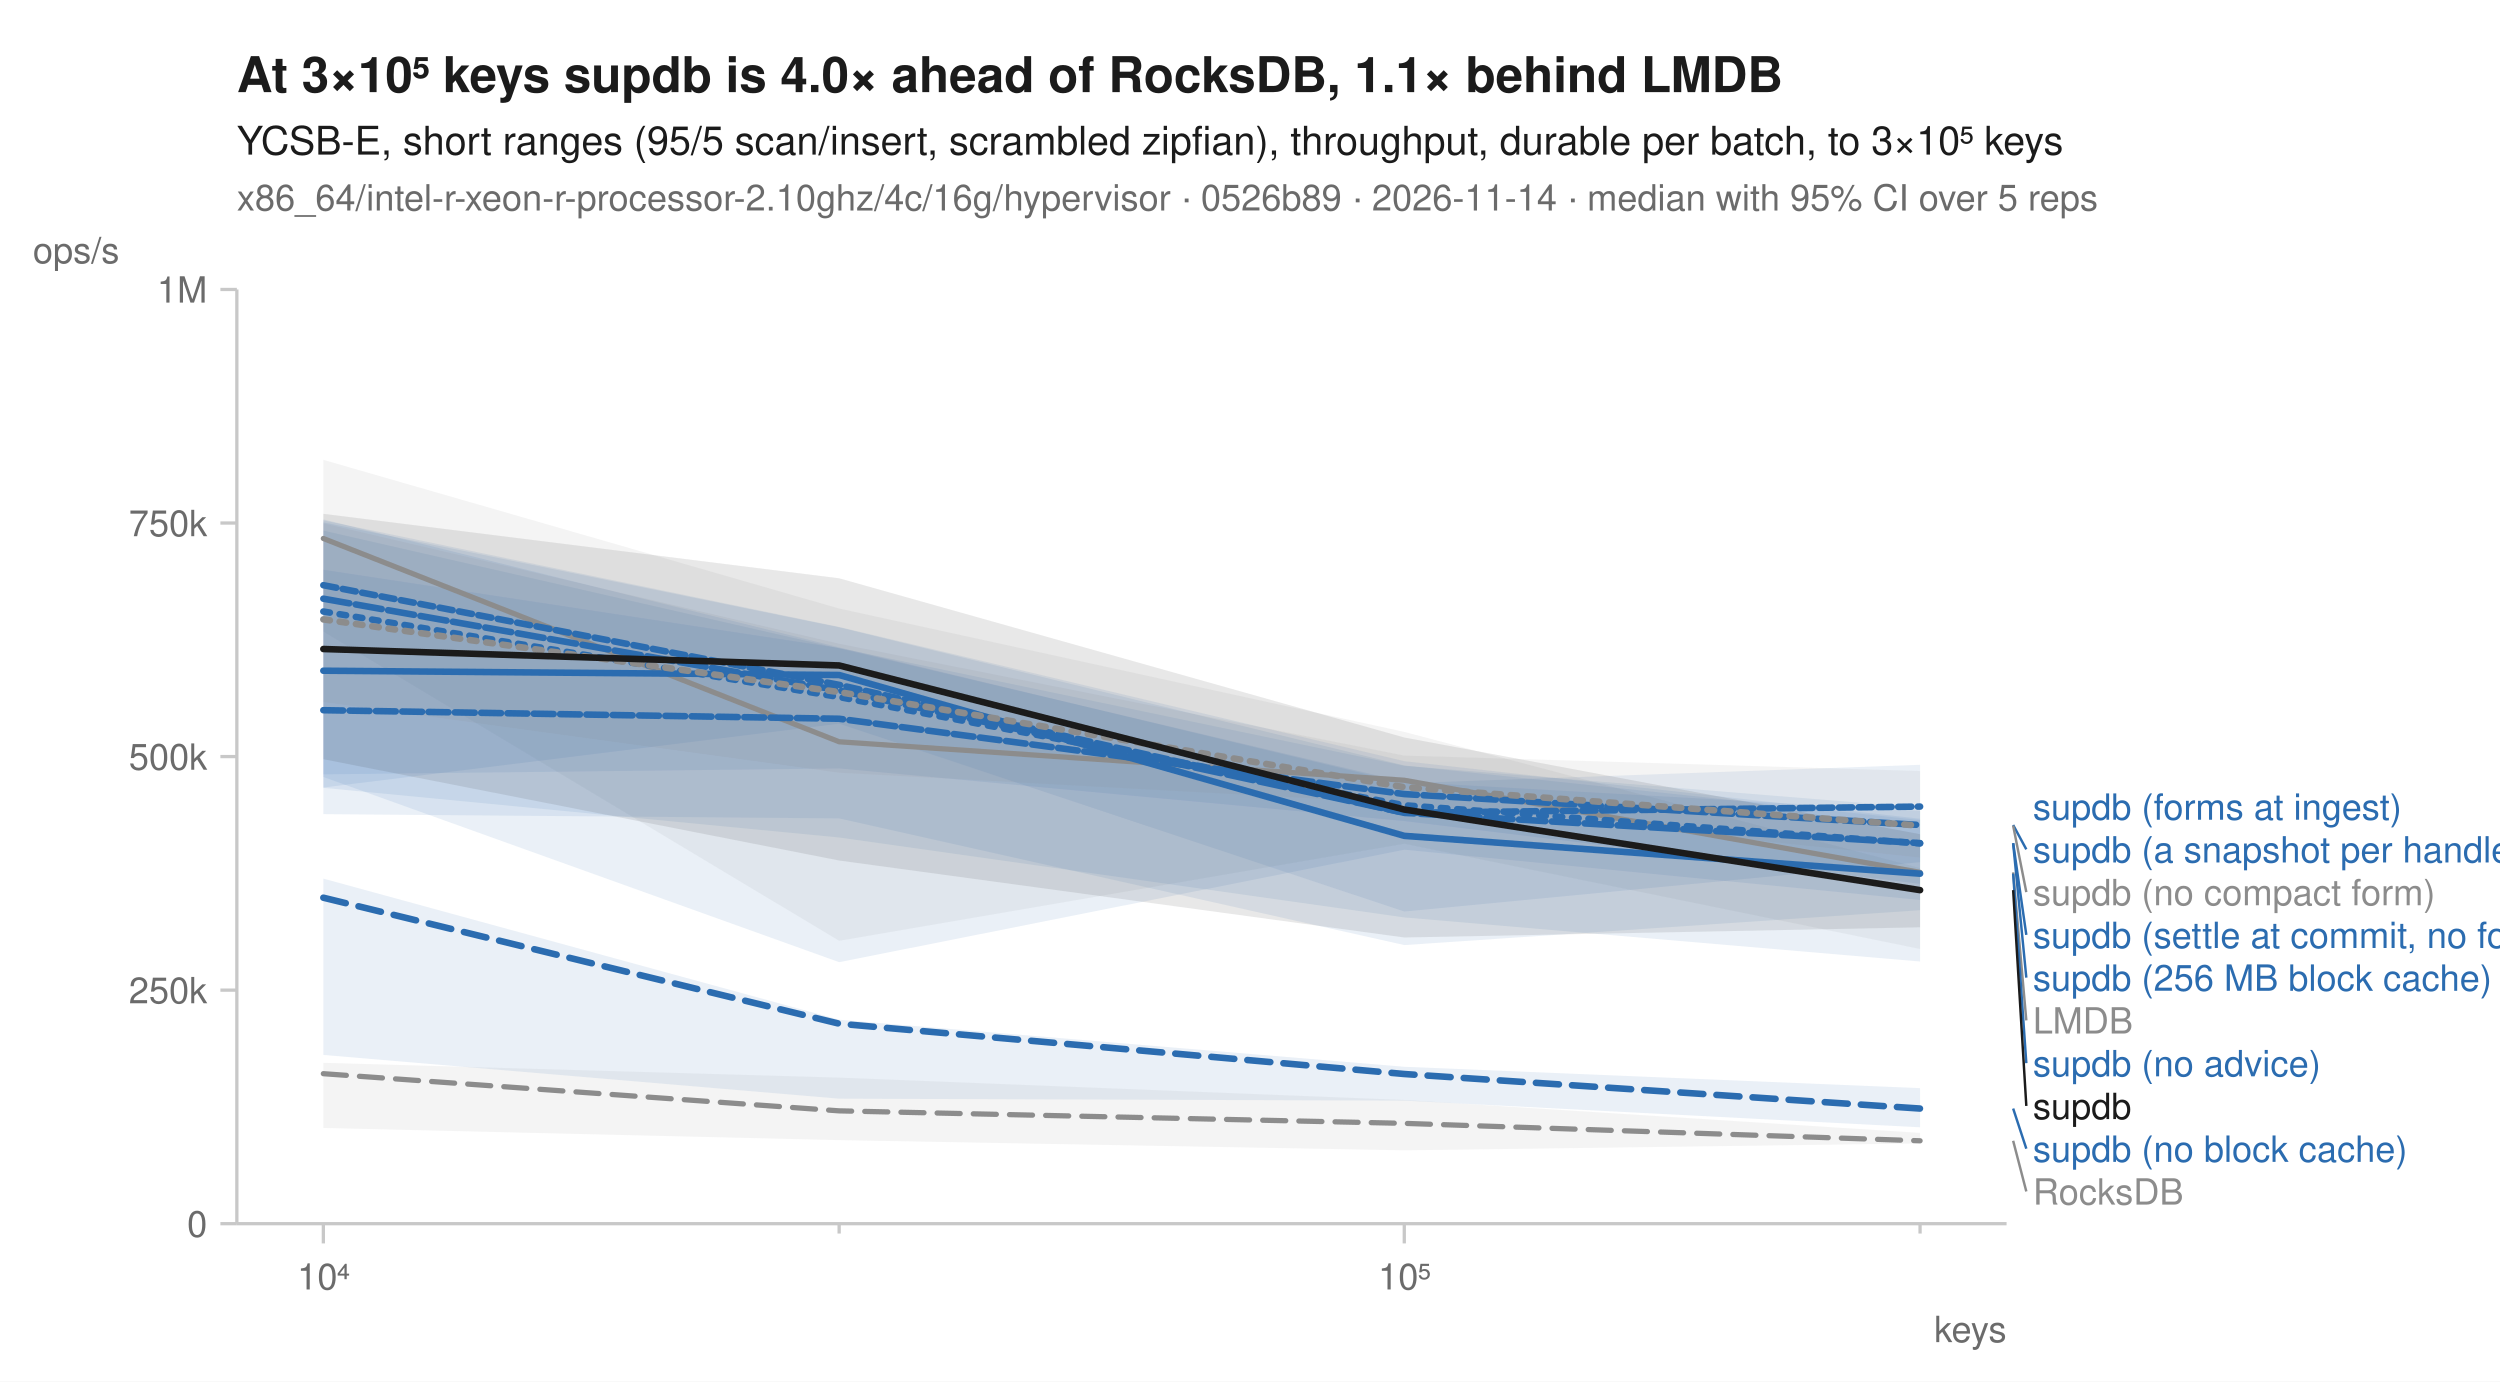
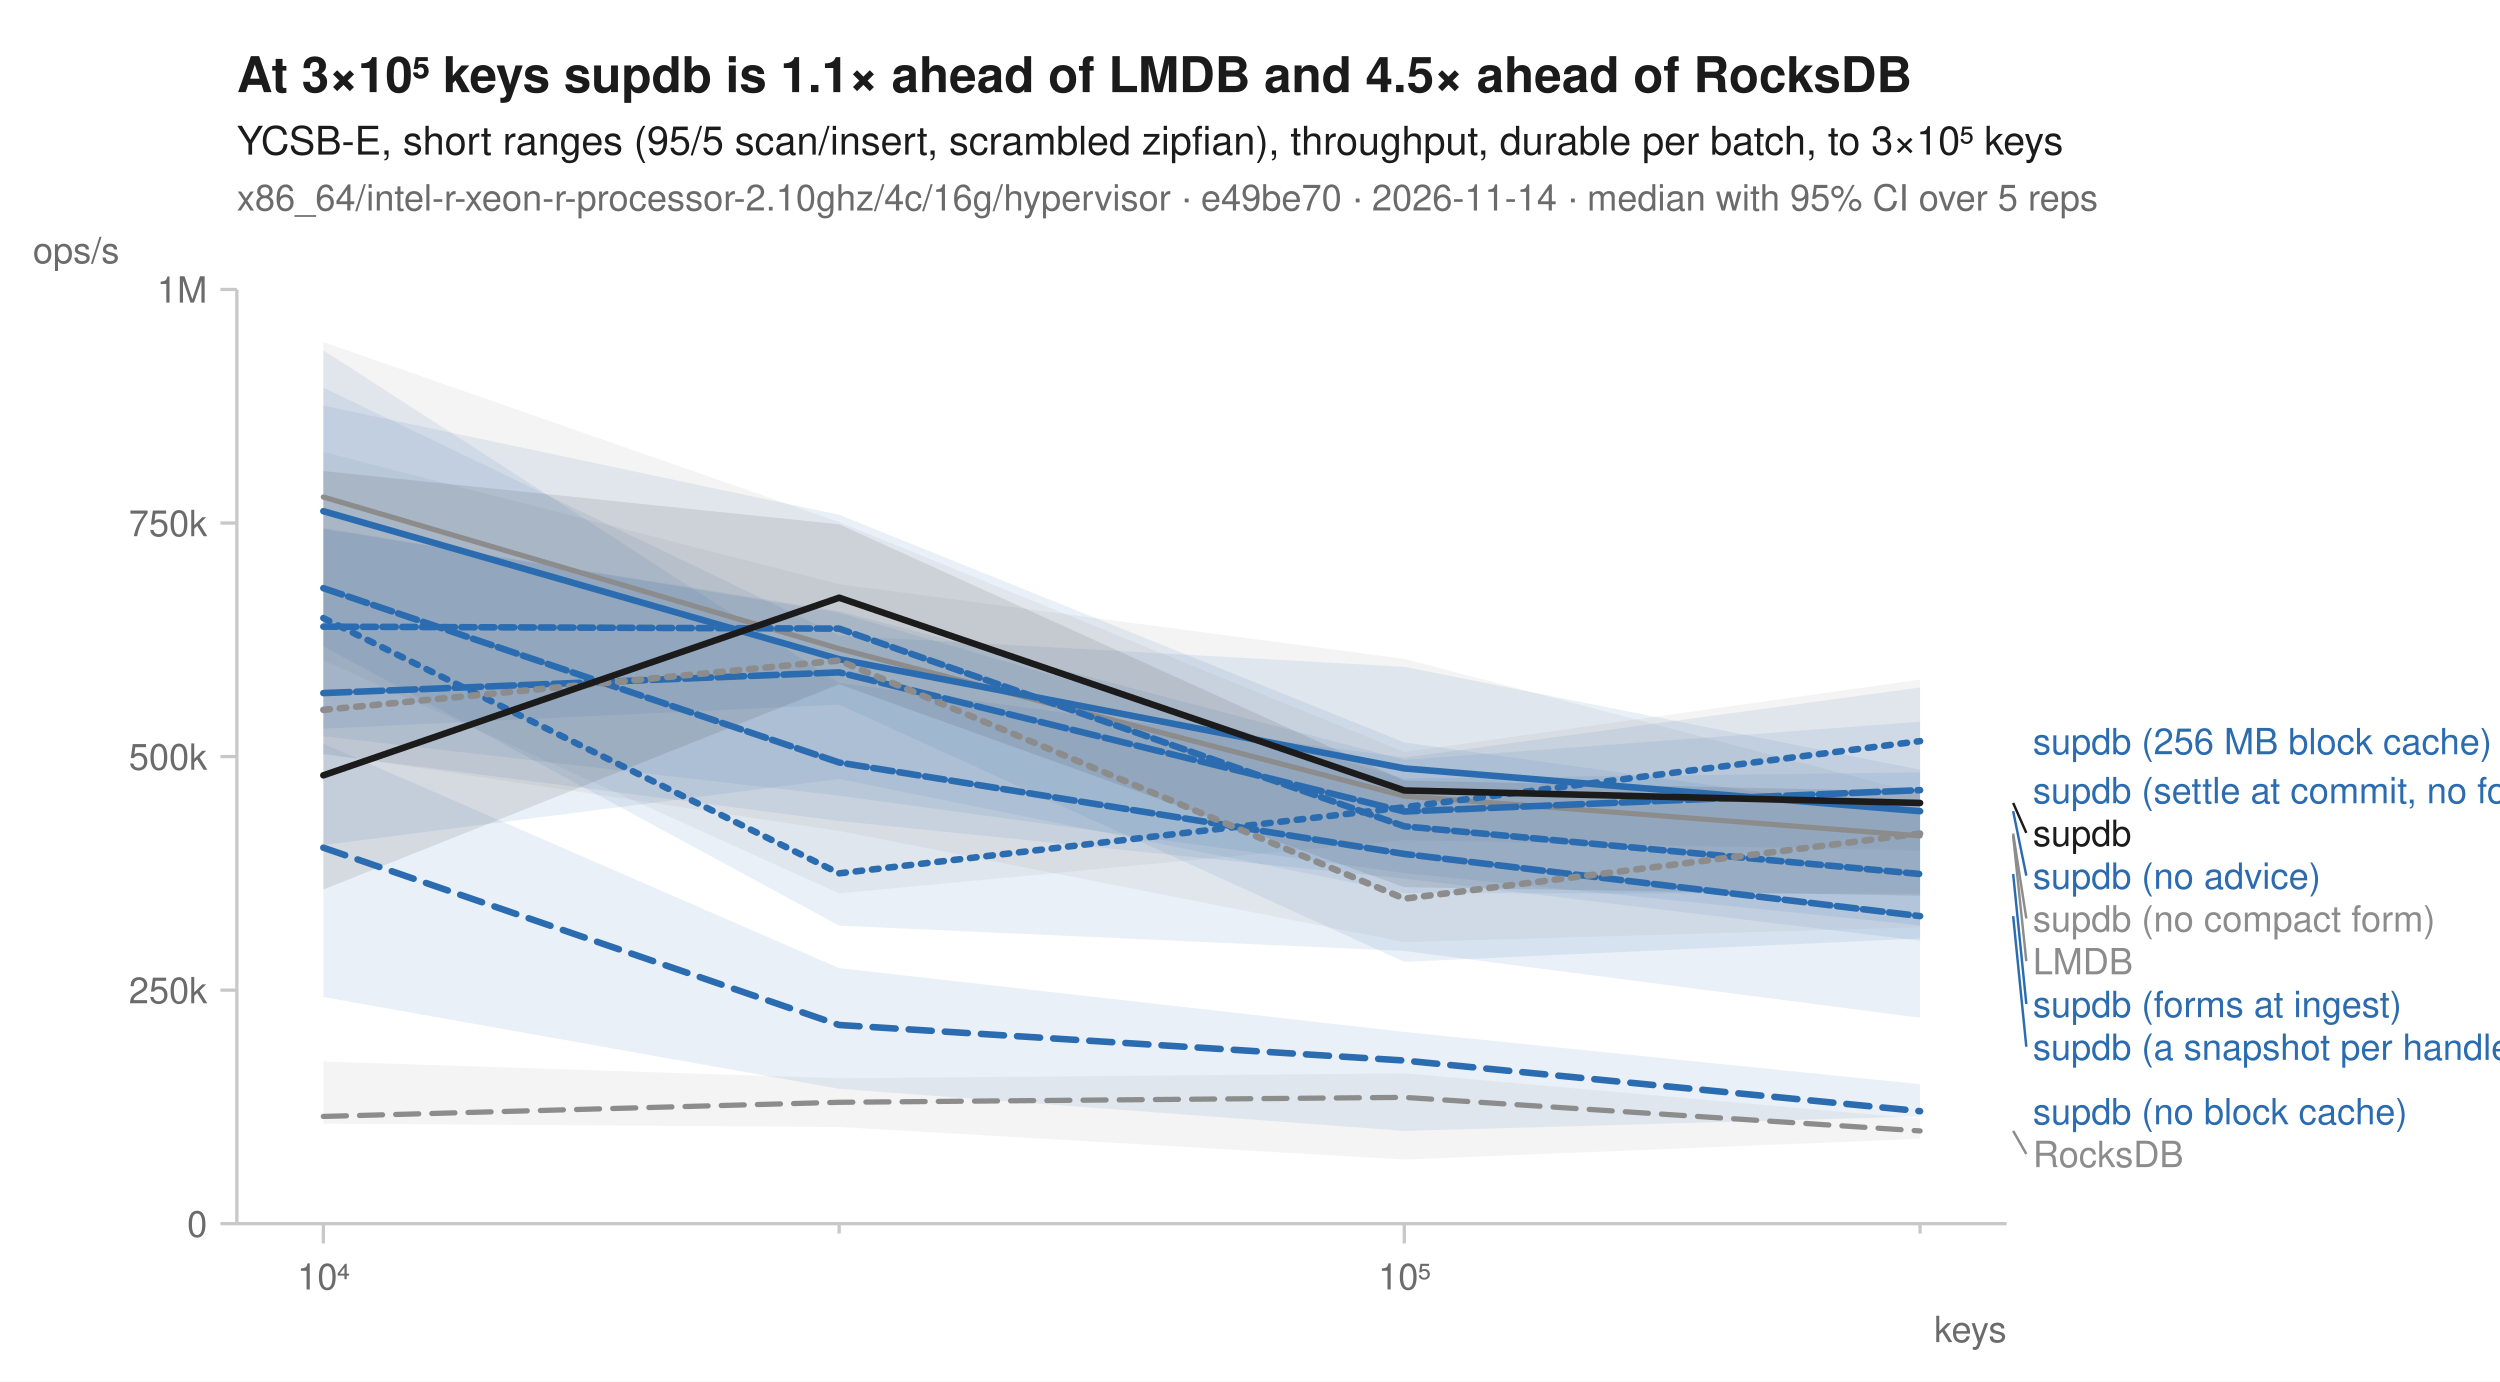
<svg xmlns="http://www.w3.org/2000/svg" width="760" height="420" viewBox="0 0 760 420" font-family="-apple-system, BlinkMacSystemFont, 'Segoe UI', Helvetica, Arial, sans-serif" fill="#1b1b1b">
  <rect width="760" height="420" fill="white" />
-   <text x="72" y="28" font-size="15" font-weight="600">At 3×10⁵ keys supdb is 4.0× ahead of RocksDB, 1.1× behind LMDB</text>
+   <text x="72" y="28" font-size="15" font-weight="600">At 3×10⁵ keys supdb is 1.1× ahead of LMDB and 4.5× ahead of RocksDB</text>
  <text x="72" y="47" font-size="12">YCSB-E, short ranges (95/5 scan/insert, scrambled zipfian), throughput, durable per batch, to 3×10⁵ keys</text>
-   <text x="72" y="64" font-size="11" fill="#6b6b6b">x86_64/intel-r-xeon-r-processor-2.10ghz/4c/16g/hypervisor · 0526b89 · 2026-11-14 · median with 95% CI over 5 reps</text>
+   <text x="72" y="64" font-size="11" fill="#6b6b6b">x86_64/intel-r-xeon-r-processor-2.10ghz/4c/16g/hypervisor · e49be70 · 2026-11-14 · median with 95% CI over 5 reps</text>
  <line x1="72" y1="372" x2="610" y2="372" stroke="#c8c8c8" stroke-width="1" />
  <line x1="72" y1="88" x2="72" y2="372" stroke="#c8c8c8" stroke-width="1" />
  <line x1="98.3" y1="372" x2="98.3" y2="378" stroke="#c8c8c8" stroke-width="1" />
  <text x="98.3" y="392" font-size="11" text-anchor="middle" fill="#6b6b6b">10⁴</text>
  <line x1="255.1" y1="372" x2="255.1" y2="375" stroke="#c8c8c8" stroke-width="1" />
  <line x1="426.9" y1="372" x2="426.9" y2="378" stroke="#c8c8c8" stroke-width="1" />
  <text x="426.9" y="392" font-size="11" text-anchor="middle" fill="#6b6b6b">10⁵</text>
  <line x1="583.7" y1="372" x2="583.7" y2="375" stroke="#c8c8c8" stroke-width="1" />
  <text x="610" y="408" font-size="11" text-anchor="end" fill="#6b6b6b">keys</text>
  <line x1="67" y1="372.0" x2="72" y2="372.0" stroke="#c8c8c8" stroke-width="1" />
  <text x="63" y="376.0" font-size="11" text-anchor="end" fill="#6b6b6b">0</text>
  <line x1="67" y1="301.0" x2="72" y2="301.0" stroke="#c8c8c8" stroke-width="1" />
  <text x="63" y="305.0" font-size="11" text-anchor="end" fill="#6b6b6b">250k</text>
  <line x1="67" y1="230.0" x2="72" y2="230.0" stroke="#c8c8c8" stroke-width="1" />
  <text x="63" y="234.0" font-size="11" text-anchor="end" fill="#6b6b6b">500k</text>
  <line x1="67" y1="159.0" x2="72" y2="159.0" stroke="#c8c8c8" stroke-width="1" />
  <text x="63" y="163.0" font-size="11" text-anchor="end" fill="#6b6b6b">750k</text>
  <line x1="67" y1="88.0" x2="72" y2="88.0" stroke="#c8c8c8" stroke-width="1" />
  <text x="63" y="92.0" font-size="11" text-anchor="end" fill="#6b6b6b">1M</text>
  <text x="10" y="80" font-size="11" text-anchor="start" fill="#6b6b6b">ops/s</text>
-   <path d="M98.3,323.1 L255.1,327.6 L426.9,334.4 L583.7,344.4 L583.7,347.6 L426.9,349.7 L255.1,346.6 L98.3,342.9 Z" fill="#8c8c8c" fill-opacity="0.10" />
-   <path d="M98.3,139.8 L255.1,185.0 L426.9,222.5 L583.7,263.9 L583.7,288.5 L426.9,256.5 L255.1,286.0 L98.3,192.0 Z" fill="#8c8c8c" fill-opacity="0.10" />
-   <path d="M98.3,158.2 L255.1,190.6 L426.9,231.4 L583.7,248.9 L583.7,292.3 L426.9,278.9 L255.1,254.6 L98.3,239.5 Z" fill="#2b6cb0" fill-opacity="0.10" />
-   <path d="M98.3,267.1 L255.1,310.0 L426.9,324.3 L583.7,330.8 L583.7,342.7 L426.9,334.6 L255.1,334.0 L98.3,320.7 Z" fill="#2b6cb0" fill-opacity="0.10" />
-   <path d="M98.3,173.2 L255.1,197.0 L426.9,232.8 L583.7,245.5 L583.7,276.7 L426.9,287.3 L255.1,248.8 L98.3,247.5 Z" fill="#2b6cb0" fill-opacity="0.10" />
-   <path d="M98.3,161.3 L255.1,197.1 L426.9,237.7 L583.7,246.5 L583.7,268.7 L426.9,249.6 L255.1,233.6 L98.3,235.4 Z" fill="#2b6cb0" fill-opacity="0.10" />
-   <path d="M98.3,158.8 L255.1,190.7 L426.9,232.7 L583.7,249.3 L583.7,273.6 L426.9,258.3 L255.1,292.5 L98.3,236.2 Z" fill="#2b6cb0" fill-opacity="0.10" />
-   <path d="M98.3,157.9 L255.1,196.8 L426.9,238.1 L583.7,232.5 L583.7,262.1 L426.9,277.1 L255.1,220.0 L98.3,239.4 Z" fill="#2b6cb0" fill-opacity="0.10" />
-   <path d="M98.3,159.1 L255.1,195.7 L426.9,229.7 L583.7,234.4 L583.7,260.7 L426.9,244.2 L255.1,234.9 L98.3,213.4 Z" fill="#8c8c8c" fill-opacity="0.10" />
-   <path d="M98.3,156.2 L255.1,175.8 L426.9,224.2 L583.7,253.6 L583.7,281.9 L426.9,285.0 L255.1,261.6 L98.3,230.8 Z" fill="#1b1b1b" fill-opacity="0.10" />
-   <path d="M98.3,326.4 L255.1,337.7 L426.9,341.5 L583.7,346.8 " fill="none" stroke="#8c8c8c" stroke-width="1.6" stroke-linejoin="round" stroke-linecap="round" stroke-dasharray="7,4" />
-   <path d="M98.3,163.7 L255.1,225.5 L426.9,237.2 L583.7,265.2 " fill="none" stroke="#8c8c8c" stroke-width="1.6" stroke-linejoin="round" stroke-linecap="round" />
-   <path d="M98.3,185.9 L255.1,211.9 L426.9,244.8 L583.7,256.4 " fill="none" stroke="#2b6cb0" stroke-width="2" stroke-linejoin="round" stroke-linecap="round" stroke-dasharray="2,3" />
-   <path d="M98.3,272.9 L255.1,311.2 L426.9,326.5 L583.7,337.0 " fill="none" stroke="#2b6cb0" stroke-width="2" stroke-linejoin="round" stroke-linecap="round" stroke-dasharray="7,4" />
-   <path d="M98.3,203.9 L255.1,205.2 L426.9,254.1 L583.7,265.6 " fill="none" stroke="#2b6cb0" stroke-width="2" stroke-linejoin="round" stroke-linecap="round" />
-   <path d="M98.3,215.9 L255.1,218.5 L426.9,241.4 L583.7,250.8 " fill="none" stroke="#2b6cb0" stroke-width="2" stroke-linejoin="round" stroke-linecap="round" stroke-dasharray="6,2" />
-   <path d="M98.3,182.0 L255.1,209.9 L426.9,247.1 L583.7,256.3 " fill="none" stroke="#2b6cb0" stroke-width="2" stroke-linejoin="round" stroke-linecap="round" stroke-dasharray="8,2" />
-   <path d="M98.3,177.9 L255.1,208.2 L426.9,247.1 L583.7,245.2 " fill="none" stroke="#2b6cb0" stroke-width="2" stroke-linejoin="round" stroke-linecap="round" stroke-dasharray="4,2" />
-   <path d="M98.3,188.3 L255.1,210.4 L426.9,239.3 L583.7,251.0 " fill="none" stroke="#8c8c8c" stroke-width="2" stroke-linejoin="round" stroke-linecap="round" stroke-dasharray="2,3" />
-   <path d="M98.3,197.3 L255.1,202.3 L426.9,246.1 L583.7,270.6 " fill="none" stroke="#1b1b1b" stroke-width="2" stroke-linejoin="round" stroke-linecap="round" />
-   <text x="618.0" y="249.2" font-size="11" fill="#2b6cb0">supdb (forms at ingest)</text>
-   <line x1="612.0" y1="250.8" x2="616.0" y2="258.2" stroke="#2b6cb0" stroke-width="0.75" />
-   <text x="618.0" y="262.2" font-size="11" fill="#2b6cb0">supdb (a snapshot per handle)</text>
-   <line x1="612.0" y1="251.0" x2="616.0" y2="271.2" stroke="#8c8c8c" stroke-width="0.75" />
-   <text x="618.0" y="275.2" font-size="11" fill="#8c8c8c">supdb (no compact form)</text>
-   <line x1="612.0" y1="256.3" x2="616.0" y2="284.2" stroke="#2b6cb0" stroke-width="0.75" />
-   <text x="618.0" y="288.2" font-size="11" fill="#2b6cb0">supdb (settle at commit, no forms)</text>
-   <line x1="612.0" y1="256.4" x2="616.0" y2="297.2" stroke="#2b6cb0" stroke-width="0.75" />
-   <text x="618.0" y="301.2" font-size="11" fill="#2b6cb0">supdb (256 MB block cache)</text>
-   <line x1="612.0" y1="265.2" x2="616.0" y2="310.2" stroke="#8c8c8c" stroke-width="0.75" />
-   <text x="618.0" y="314.2" font-size="11" fill="#8c8c8c">LMDB</text>
-   <line x1="612.0" y1="265.6" x2="616.0" y2="323.2" stroke="#2b6cb0" stroke-width="0.75" />
-   <text x="618.0" y="327.2" font-size="11" fill="#2b6cb0">supdb (no advice)</text>
-   <line x1="612.0" y1="270.6" x2="616.0" y2="336.2" stroke="#1b1b1b" stroke-width="0.75" />
-   <text x="618.0" y="340.2" font-size="11" fill="#1b1b1b">supdb</text>
-   <line x1="612.0" y1="337.0" x2="616.0" y2="349.2" stroke="#2b6cb0" stroke-width="0.75" />
-   <text x="618.0" y="353.2" font-size="11" fill="#2b6cb0">supdb (no block cache)</text>
-   <line x1="612.0" y1="346.8" x2="616.0" y2="362.2" stroke="#8c8c8c" stroke-width="0.75" />
-   <text x="618.0" y="366.2" font-size="11" fill="#8c8c8c">RocksDB</text>
+   <path d="M98.3,322.7 L255.1,327.8 L426.9,326.3 L583.7,340.1 L583.7,346.2 L426.9,352.5 L255.1,342.6 L98.3,341.6 Z" fill="#8c8c8c" fill-opacity="0.10" />
+   <path d="M98.3,137.4 L255.1,177.6 L426.9,200.3 L583.7,241.3 L583.7,258.6 L426.9,255.4 L255.1,271.6 L98.3,200.7 Z" fill="#8c8c8c" fill-opacity="0.10" />
+   <path d="M98.3,106.5 L255.1,207.6 L426.9,230.3 L583.7,209.0 L583.7,309.4 L426.9,289.1 L255.1,281.4 L98.3,196.5 Z" fill="#2b6cb0" fill-opacity="0.10" />
+   <path d="M98.3,226.1 L255.1,294.3 L426.9,313.7 L583.7,329.6 L583.7,339.4 L426.9,343.8 L255.1,331.0 L98.3,303.1 Z" fill="#2b6cb0" fill-opacity="0.10" />
+   <path d="M98.3,117.8 L255.1,193.2 L426.9,202.7 L583.7,234.0 L583.7,271.7 L426.9,271.5 L255.1,236.8 L98.3,256.9 Z" fill="#2b6cb0" fill-opacity="0.10" />
+   <path d="M98.3,123.3 L255.1,156.5 L426.9,225.7 L583.7,247.6 L583.7,281.3 L426.9,265.4 L255.1,241.9 L98.3,223.8 Z" fill="#2b6cb0" fill-opacity="0.10" />
+   <path d="M98.3,160.5 L255.1,186.3 L426.9,236.7 L583.7,234.8 L583.7,286.0 L426.9,267.1 L255.1,249.6 L98.3,229.3 Z" fill="#2b6cb0" fill-opacity="0.10" />
+   <path d="M98.3,160.8 L255.1,185.8 L426.9,231.0 L583.7,219.4 L583.7,285.3 L426.9,292.4 L255.1,214.2 L98.3,221.5 Z" fill="#2b6cb0" fill-opacity="0.10" />
+   <path d="M98.3,104.0 L255.1,158.7 L426.9,228.6 L583.7,206.6 L583.7,281.9 L426.9,286.4 L255.1,252.6 L98.3,229.1 Z" fill="#8c8c8c" fill-opacity="0.10" />
+   <path d="M98.3,143.2 L255.1,159.4 L426.9,237.3 L583.7,240.6 L583.7,272.3 L426.9,269.7 L255.1,208.0 L98.3,270.4 Z" fill="#1b1b1b" fill-opacity="0.10" />
+   <path d="M98.3,339.4 L255.1,335.1 L426.9,333.6 L583.7,343.8 " fill="none" stroke="#8c8c8c" stroke-width="1.6" stroke-linejoin="round" stroke-linecap="round" stroke-dasharray="7,4" />
+   <path d="M98.3,151.1 L255.1,197.2 L426.9,242.0 L583.7,254.1 " fill="none" stroke="#8c8c8c" stroke-width="1.6" stroke-linejoin="round" stroke-linecap="round" />
+   <path d="M98.3,187.9 L255.1,265.5 L426.9,245.4 L583.7,225.3 " fill="none" stroke="#2b6cb0" stroke-width="2" stroke-linejoin="round" stroke-linecap="round" stroke-dasharray="2,3" />
+   <path d="M98.3,257.7 L255.1,311.6 L426.9,322.4 L583.7,337.8 " fill="none" stroke="#2b6cb0" stroke-width="2" stroke-linejoin="round" stroke-linecap="round" stroke-dasharray="7,4" />
+   <path d="M98.3,155.4 L255.1,200.4 L426.9,233.6 L583.7,246.6 " fill="none" stroke="#2b6cb0" stroke-width="2" stroke-linejoin="round" stroke-linecap="round" />
+   <path d="M98.3,178.8 L255.1,231.8 L426.9,259.6 L583.7,278.5 " fill="none" stroke="#2b6cb0" stroke-width="2" stroke-linejoin="round" stroke-linecap="round" stroke-dasharray="6,2" />
+   <path d="M98.3,210.7 L255.1,204.4 L426.9,246.7 L583.7,240.2 " fill="none" stroke="#2b6cb0" stroke-width="2" stroke-linejoin="round" stroke-linecap="round" stroke-dasharray="8,2" />
+   <path d="M98.3,190.5 L255.1,191.1 L426.9,251.2 L583.7,265.7 " fill="none" stroke="#2b6cb0" stroke-width="2" stroke-linejoin="round" stroke-linecap="round" stroke-dasharray="4,2" />
+   <path d="M98.3,215.8 L255.1,200.8 L426.9,273.2 L583.7,253.4 " fill="none" stroke="#8c8c8c" stroke-width="2" stroke-linejoin="round" stroke-linecap="round" stroke-dasharray="2,3" />
+   <path d="M98.3,235.7 L255.1,181.7 L426.9,240.3 L583.7,244.1 " fill="none" stroke="#1b1b1b" stroke-width="2" stroke-linejoin="round" stroke-linecap="round" />
+   <text x="618.0" y="229.3" font-size="11" fill="#2b6cb0">supdb (256 MB block cache)</text>
+   <text x="618.0" y="244.2" font-size="11" fill="#2b6cb0">supdb (settle at commit, no forms)</text>
+   <line x1="612.0" y1="244.1" x2="616.0" y2="253.2" stroke="#1b1b1b" stroke-width="0.75" />
+   <text x="618.0" y="257.2" font-size="11" fill="#1b1b1b">supdb</text>
+   <line x1="612.0" y1="246.6" x2="616.0" y2="266.2" stroke="#2b6cb0" stroke-width="0.75" />
+   <text x="618.0" y="270.2" font-size="11" fill="#2b6cb0">supdb (no advice)</text>
+   <line x1="612.0" y1="253.4" x2="616.0" y2="279.2" stroke="#8c8c8c" stroke-width="0.75" />
+   <text x="618.0" y="283.2" font-size="11" fill="#8c8c8c">supdb (no compact form)</text>
+   <line x1="612.0" y1="254.1" x2="616.0" y2="292.2" stroke="#8c8c8c" stroke-width="0.75" />
+   <text x="618.0" y="296.2" font-size="11" fill="#8c8c8c">LMDB</text>
+   <line x1="612.0" y1="265.7" x2="616.0" y2="305.2" stroke="#2b6cb0" stroke-width="0.75" />
+   <text x="618.0" y="309.2" font-size="11" fill="#2b6cb0">supdb (forms at ingest)</text>
+   <line x1="612.0" y1="278.5" x2="616.0" y2="318.2" stroke="#2b6cb0" stroke-width="0.75" />
+   <text x="618.0" y="322.2" font-size="11" fill="#2b6cb0">supdb (a snapshot per handle)</text>
+   <text x="618.0" y="341.8" font-size="11" fill="#2b6cb0">supdb (no block cache)</text>
+   <line x1="612.0" y1="343.8" x2="616.0" y2="350.8" stroke="#8c8c8c" stroke-width="0.75" />
+   <text x="618.0" y="354.8" font-size="11" fill="#8c8c8c">RocksDB</text>
</svg>
